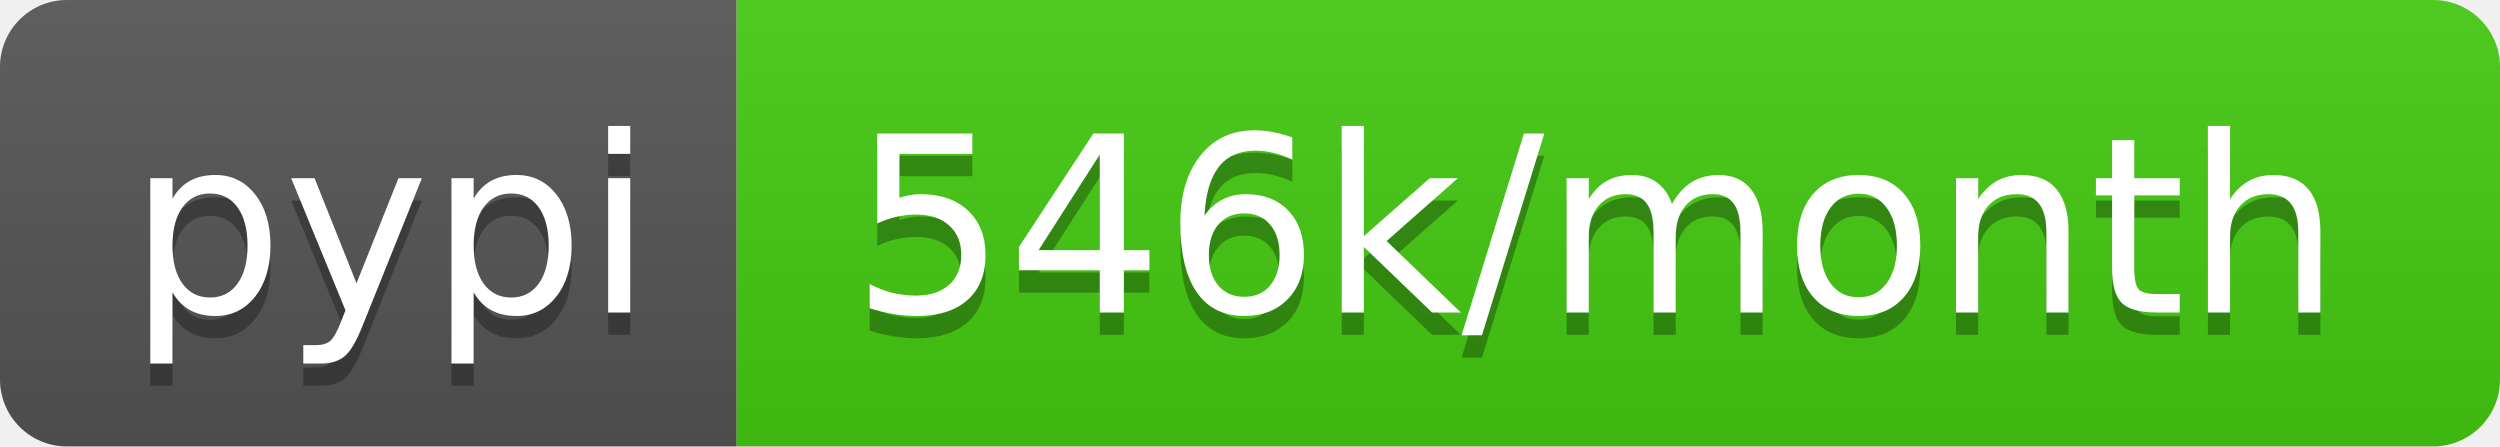
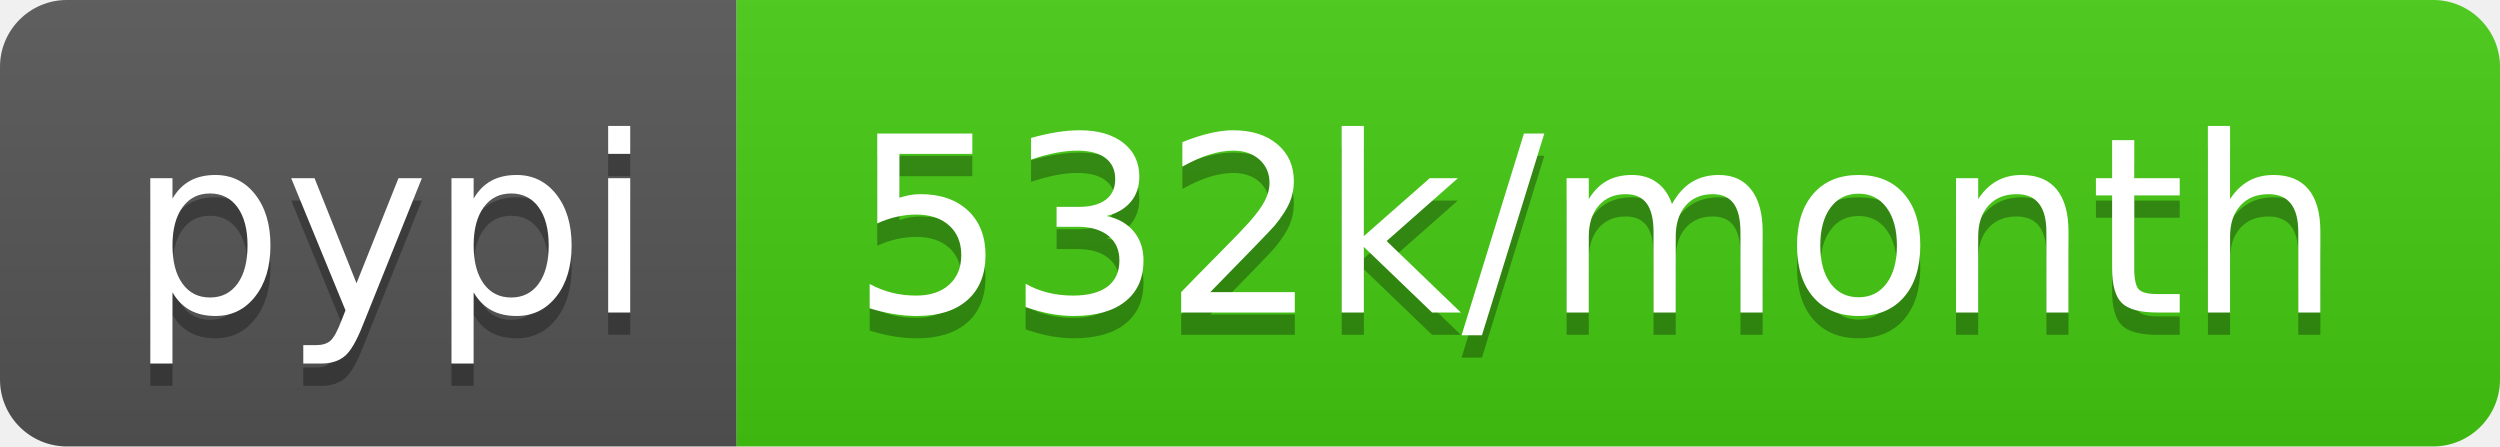
- <svg xmlns="http://www.w3.org/2000/svg" width="112" height="20" role="img" aria-label="pypi: 546k/month">
+ <svg xmlns="http://www.w3.org/2000/svg" width="112" height="20" role="img" aria-label="pypi: 532k/month">
  <linearGradient id="s" x2="0" y2="100%">
    <stop offset="0" stop-color="#bbb" stop-opacity=".1" />
    <stop offset="1" stop-opacity=".1" />
  </linearGradient>
  <clipPath id="r">
    <rect width="112" height="20" rx="3" fill="#fff" />
  </clipPath>
  <g clip-path="url(#r)">
    <rect width="33" height="20" fill="#555" />
    <rect x="33" width="79" height="20" fill="#4c1" />
    <rect width="112" height="20" fill="url(#s)" />
  </g>
  <g fill="#fff" text-anchor="middle" font-family="Verdana,Geneva,DejaVu Sans,sans-serif" text-rendering="geometricPrecision" font-size="110">
    <text aria-hidden="true" x="175" y="150" fill="#010101" fill-opacity=".3" transform="scale(.1)" textLength="230">pypi</text>
    <text x="175" y="140" transform="scale(.1)" fill="#fff" textLength="230">pypi</text>
-     <text aria-hidden="true" x="715" y="150" fill="#010101" fill-opacity=".3" transform="scale(.1)" textLength="690">546k/month</text>
-     <text x="715" y="140" transform="scale(.1)" fill="#fff" textLength="690">546k/month</text>
+     <text aria-hidden="true" x="715" y="150" fill="#010101" fill-opacity=".3" transform="scale(.1)" textLength="690">532k/month</text>
+     <text x="715" y="140" transform="scale(.1)" fill="#fff" textLength="690">532k/month</text>
  </g>
</svg>
